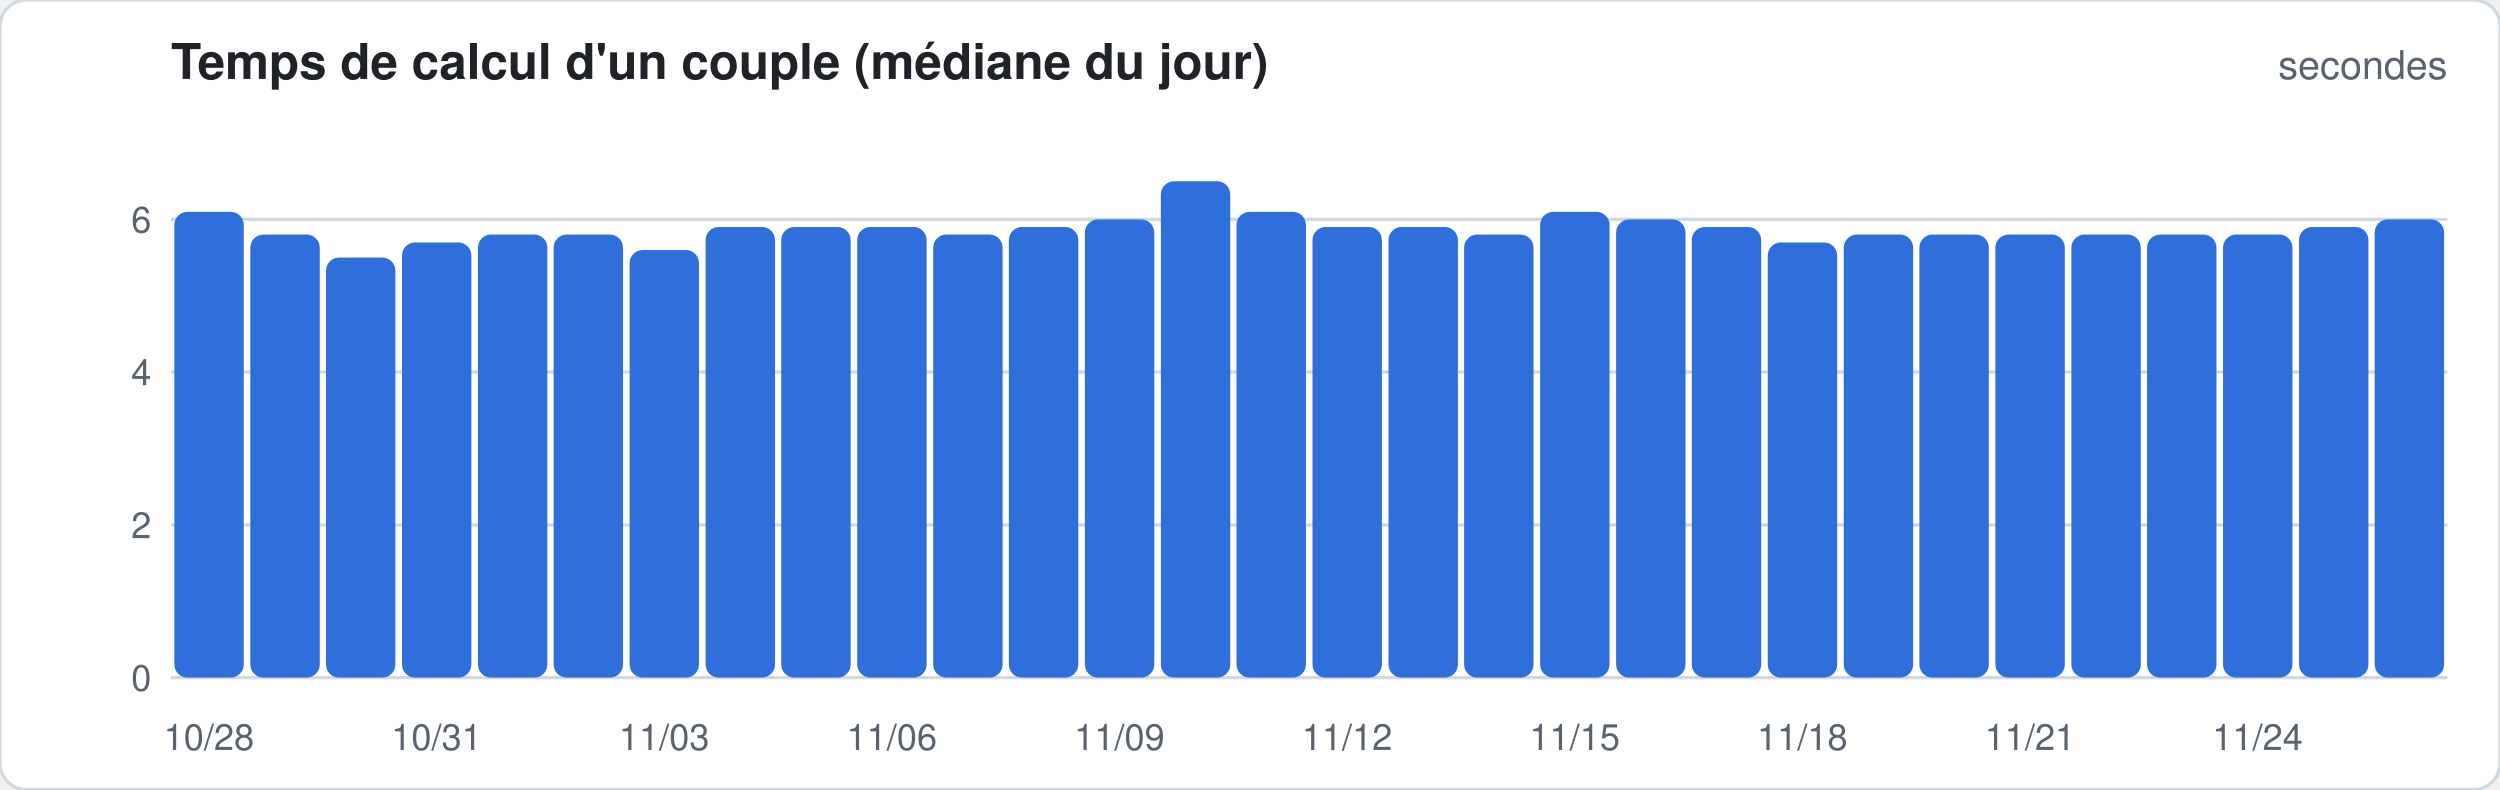
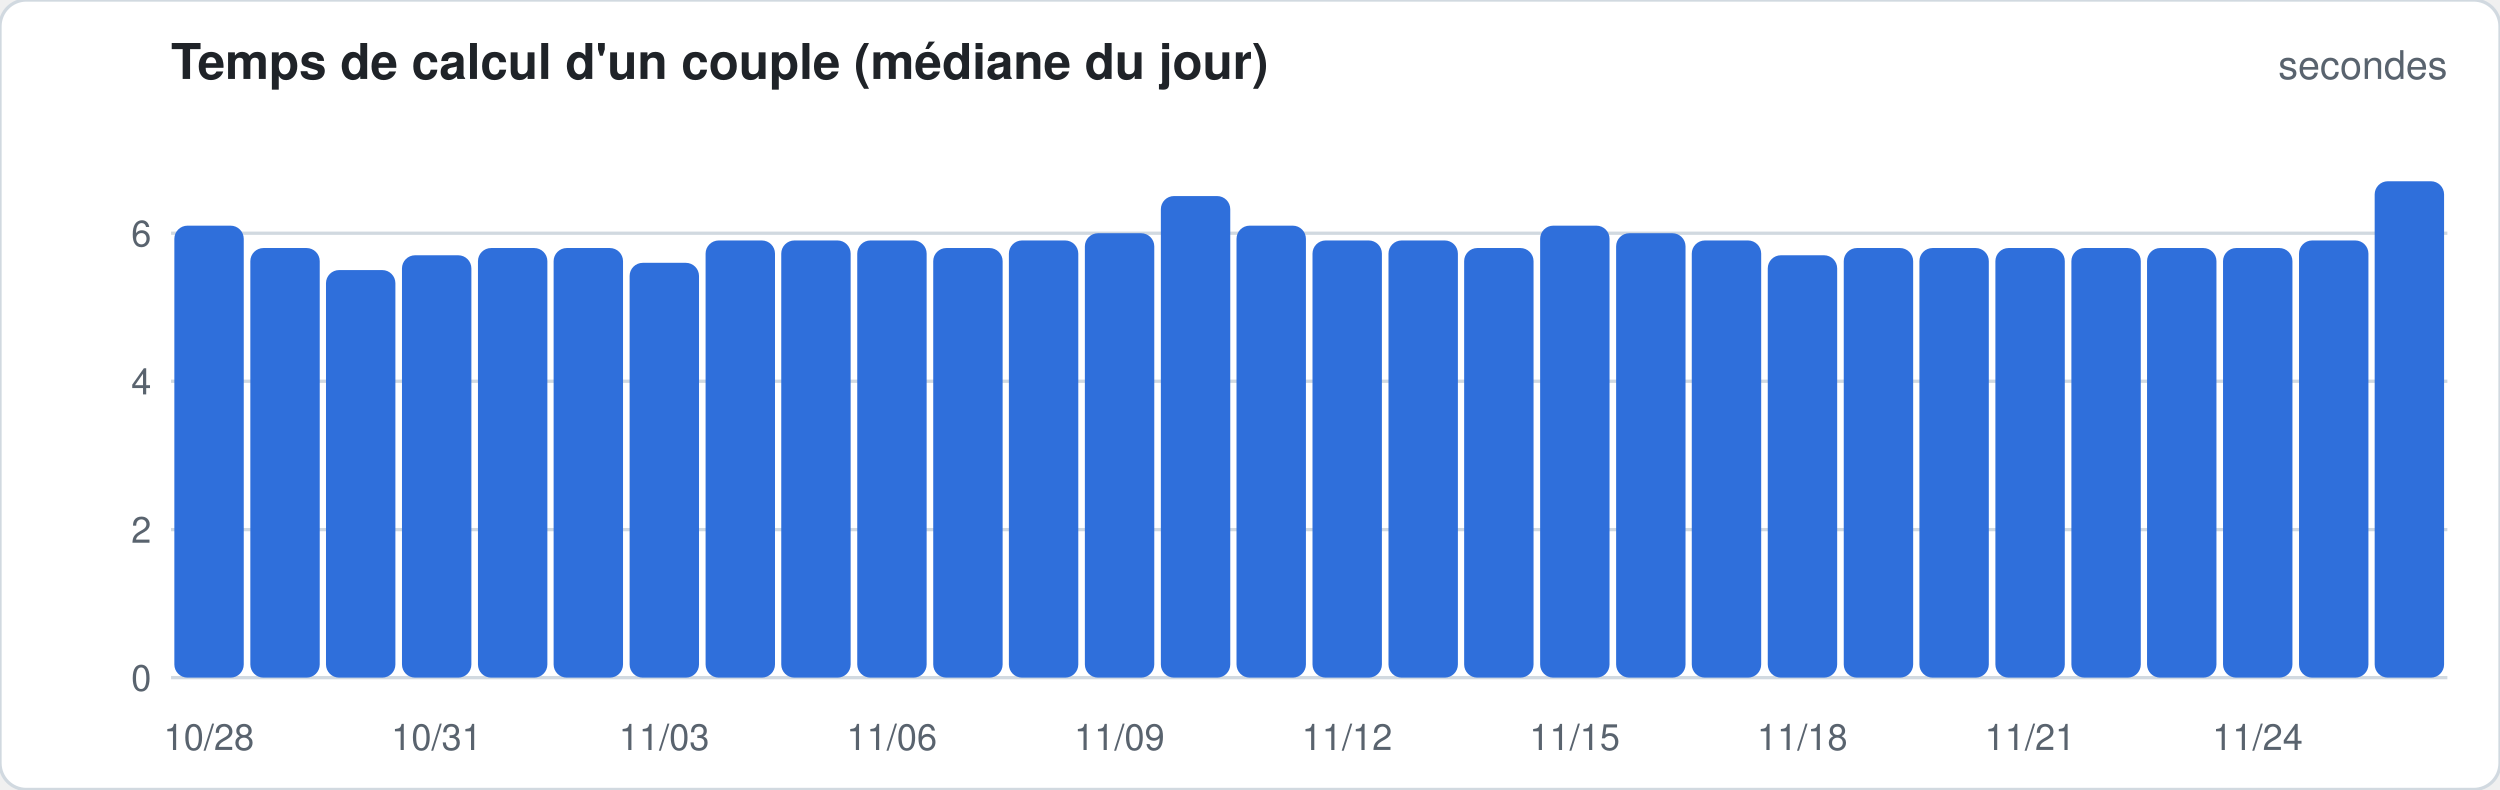
<svg xmlns="http://www.w3.org/2000/svg" width="760" height="240" viewBox="0 0 760 240" font-family="-apple-system,Segoe UI,Helvetica,Arial,sans-serif">
  <rect width="760" height="240" rx="8" fill="#ffffff" stroke="#d1d9e0" />
  <text x="52" y="24" font-size="15" font-weight="600" fill="#1f2328">Temps de calcul d'un couple (médiane du jour)</text>
  <text x="744" y="24" font-size="12" fill="#59636e" text-anchor="end">secondes</text>
  <line x1="52" x2="744" y1="206.0" y2="206.0" stroke="#d1d9e0" stroke-width="1" />
  <text x="46" y="210.0" font-size="11" fill="#59636e" text-anchor="end">0</text>
-   <line x1="52" x2="744" y1="159.6" y2="159.6" stroke="#d1d9e0" stroke-width="1" />
-   <text x="46" y="163.6" font-size="11" fill="#59636e" text-anchor="end">2</text>
-   <line x1="52" x2="744" y1="113.1" y2="113.1" stroke="#d1d9e0" stroke-width="1" />
-   <text x="46" y="117.1" font-size="11" fill="#59636e" text-anchor="end">4</text>
-   <line x1="52" x2="744" y1="66.7" y2="66.7" stroke="#d1d9e0" stroke-width="1" />
-   <text x="46" y="70.7" font-size="11" fill="#59636e" text-anchor="end">6</text>
-   <rect x="53.0" y="64.4" width="21.1" height="141.6" rx="4.0" fill="#2f6fdb" />
+   <line x1="52" x2="744" y1="161.0" y2="161.0" stroke="#d1d9e0" stroke-width="1" />
+   <text x="46" y="165.0" font-size="11" fill="#59636e" text-anchor="end">2</text>
+   <line x1="52" x2="744" y1="115.9" y2="115.9" stroke="#d1d9e0" stroke-width="1" />
+   <text x="46" y="119.9" font-size="11" fill="#59636e" text-anchor="end">4</text>
+   <line x1="52" x2="744" y1="70.9" y2="70.9" stroke="#d1d9e0" stroke-width="1" />
+   <text x="46" y="74.9" font-size="11" fill="#59636e" text-anchor="end">6</text>
+   <rect x="53.0" y="68.6" width="21.1" height="137.4" rx="4.0" fill="#2f6fdb" />
  <text x="63.5" y="228" font-size="11" fill="#59636e" text-anchor="middle">10/28</text>
-   <rect x="76.1" y="71.3" width="21.1" height="134.7" rx="4.0" fill="#2f6fdb" />
-   <rect x="99.1" y="78.3" width="21.1" height="127.7" rx="4.0" fill="#2f6fdb" />
-   <rect x="122.2" y="73.7" width="21.1" height="132.3" rx="4.0" fill="#2f6fdb" />
+   <rect x="76.1" y="75.4" width="21.1" height="130.6" rx="4.0" fill="#2f6fdb" />
+   <rect x="99.1" y="82.1" width="21.1" height="123.9" rx="4.0" fill="#2f6fdb" />
+   <rect x="122.2" y="77.6" width="21.1" height="128.4" rx="4.0" fill="#2f6fdb" />
  <text x="132.7" y="228" font-size="11" fill="#59636e" text-anchor="middle">10/31</text>
-   <rect x="145.3" y="71.3" width="21.1" height="134.7" rx="4.0" fill="#2f6fdb" />
-   <rect x="168.3" y="71.3" width="21.1" height="134.7" rx="4.0" fill="#2f6fdb" />
-   <rect x="191.4" y="76.0" width="21.1" height="130.0" rx="4.0" fill="#2f6fdb" />
+   <rect x="145.3" y="75.4" width="21.1" height="130.6" rx="4.0" fill="#2f6fdb" />
+   <rect x="168.3" y="75.4" width="21.1" height="130.6" rx="4.0" fill="#2f6fdb" />
+   <rect x="191.4" y="79.9" width="21.1" height="126.1" rx="4.0" fill="#2f6fdb" />
  <text x="201.9" y="228" font-size="11" fill="#59636e" text-anchor="middle">11/03</text>
-   <rect x="214.5" y="69.0" width="21.1" height="137.0" rx="4.0" fill="#2f6fdb" />
-   <rect x="237.5" y="69.0" width="21.1" height="137.0" rx="4.0" fill="#2f6fdb" />
-   <rect x="260.6" y="69.0" width="21.1" height="137.0" rx="4.0" fill="#2f6fdb" />
+   <rect x="214.5" y="73.1" width="21.1" height="132.9" rx="4.0" fill="#2f6fdb" />
+   <rect x="237.5" y="73.1" width="21.1" height="132.9" rx="4.0" fill="#2f6fdb" />
+   <rect x="260.6" y="73.1" width="21.1" height="132.9" rx="4.0" fill="#2f6fdb" />
  <text x="271.1" y="228" font-size="11" fill="#59636e" text-anchor="middle">11/06</text>
-   <rect x="283.7" y="71.3" width="21.1" height="134.7" rx="4.0" fill="#2f6fdb" />
-   <rect x="306.7" y="69.0" width="21.1" height="137.0" rx="4.0" fill="#2f6fdb" />
-   <rect x="329.8" y="66.7" width="21.1" height="139.3" rx="4.0" fill="#2f6fdb" />
+   <rect x="283.7" y="75.4" width="21.1" height="130.6" rx="4.0" fill="#2f6fdb" />
+   <rect x="306.7" y="73.1" width="21.1" height="132.9" rx="4.0" fill="#2f6fdb" />
+   <rect x="329.8" y="70.9" width="21.1" height="135.1" rx="4.0" fill="#2f6fdb" />
  <text x="340.3" y="228" font-size="11" fill="#59636e" text-anchor="middle">11/09</text>
-   <rect x="352.9" y="55.1" width="21.1" height="150.9" rx="4.0" fill="#2f6fdb" />
-   <rect x="375.9" y="64.4" width="21.1" height="141.6" rx="4.0" fill="#2f6fdb" />
-   <rect x="399.0" y="69.0" width="21.1" height="137.0" rx="4.0" fill="#2f6fdb" />
+   <rect x="352.9" y="59.6" width="21.1" height="146.4" rx="4.0" fill="#2f6fdb" />
+   <rect x="375.9" y="68.6" width="21.1" height="137.4" rx="4.0" fill="#2f6fdb" />
+   <rect x="399.0" y="73.1" width="21.1" height="132.9" rx="4.0" fill="#2f6fdb" />
  <text x="409.5" y="228" font-size="11" fill="#59636e" text-anchor="middle">11/12</text>
-   <rect x="422.1" y="69.0" width="21.1" height="137.0" rx="4.0" fill="#2f6fdb" />
-   <rect x="445.1" y="71.3" width="21.1" height="134.7" rx="4.0" fill="#2f6fdb" />
-   <rect x="468.2" y="64.4" width="21.1" height="141.6" rx="4.0" fill="#2f6fdb" />
+   <rect x="422.1" y="73.1" width="21.1" height="132.9" rx="4.0" fill="#2f6fdb" />
+   <rect x="445.1" y="75.4" width="21.1" height="130.6" rx="4.0" fill="#2f6fdb" />
+   <rect x="468.2" y="68.6" width="21.1" height="137.4" rx="4.0" fill="#2f6fdb" />
  <text x="478.7" y="228" font-size="11" fill="#59636e" text-anchor="middle">11/15</text>
-   <rect x="491.3" y="66.7" width="21.1" height="139.3" rx="4.0" fill="#2f6fdb" />
-   <rect x="514.3" y="69.0" width="21.1" height="137.0" rx="4.0" fill="#2f6fdb" />
-   <rect x="537.4" y="73.7" width="21.1" height="132.3" rx="4.0" fill="#2f6fdb" />
+   <rect x="491.3" y="70.9" width="21.1" height="135.1" rx="4.0" fill="#2f6fdb" />
+   <rect x="514.3" y="73.1" width="21.1" height="132.9" rx="4.0" fill="#2f6fdb" />
+   <rect x="537.4" y="77.6" width="21.1" height="128.4" rx="4.0" fill="#2f6fdb" />
  <text x="547.9" y="228" font-size="11" fill="#59636e" text-anchor="middle">11/18</text>
-   <rect x="560.5" y="71.3" width="21.1" height="134.7" rx="4.0" fill="#2f6fdb" />
-   <rect x="583.5" y="71.3" width="21.1" height="134.7" rx="4.0" fill="#2f6fdb" />
-   <rect x="606.6" y="71.3" width="21.1" height="134.7" rx="4.0" fill="#2f6fdb" />
+   <rect x="560.5" y="75.4" width="21.1" height="130.6" rx="4.0" fill="#2f6fdb" />
+   <rect x="583.5" y="75.4" width="21.1" height="130.6" rx="4.0" fill="#2f6fdb" />
+   <rect x="606.6" y="75.4" width="21.1" height="130.6" rx="4.0" fill="#2f6fdb" />
  <text x="617.1" y="228" font-size="11" fill="#59636e" text-anchor="middle">11/21</text>
-   <rect x="629.7" y="71.3" width="21.1" height="134.7" rx="4.0" fill="#2f6fdb" />
-   <rect x="652.7" y="71.3" width="21.1" height="134.7" rx="4.0" fill="#2f6fdb" />
-   <rect x="675.8" y="71.3" width="21.1" height="134.7" rx="4.0" fill="#2f6fdb" />
+   <rect x="629.7" y="75.4" width="21.1" height="130.6" rx="4.0" fill="#2f6fdb" />
+   <rect x="652.7" y="75.4" width="21.1" height="130.6" rx="4.0" fill="#2f6fdb" />
+   <rect x="675.8" y="75.4" width="21.1" height="130.6" rx="4.0" fill="#2f6fdb" />
  <text x="686.3" y="228" font-size="11" fill="#59636e" text-anchor="middle">11/24</text>
-   <rect x="698.9" y="69.0" width="21.1" height="137.0" rx="4.0" fill="#2f6fdb" />
-   <rect x="721.9" y="66.7" width="21.1" height="139.3" rx="4.0" fill="#2f6fdb" />
+   <rect x="698.9" y="73.1" width="21.1" height="132.9" rx="4.0" fill="#2f6fdb" />
+   <rect x="721.9" y="55.1" width="21.1" height="150.9" rx="4.0" fill="#2f6fdb" />
</svg>
